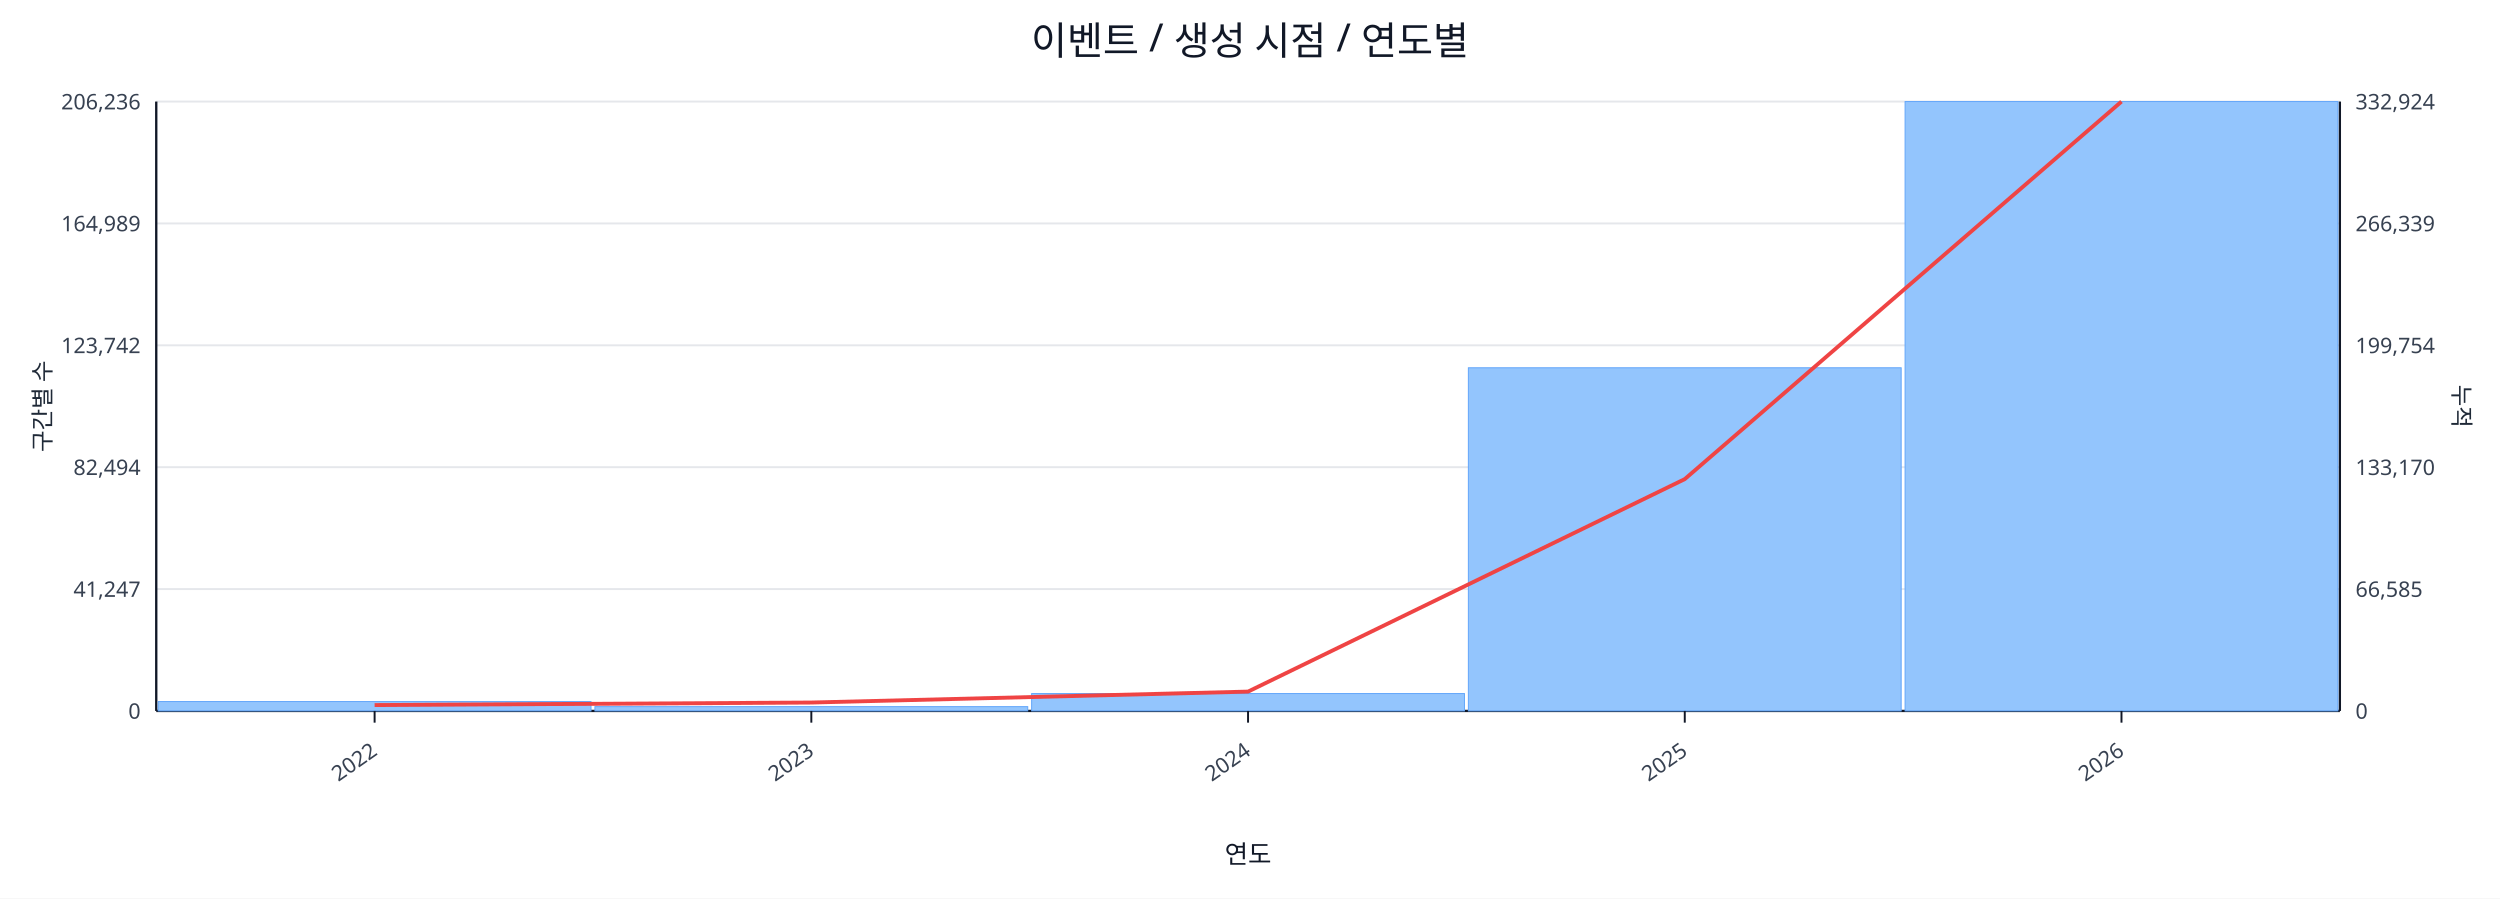
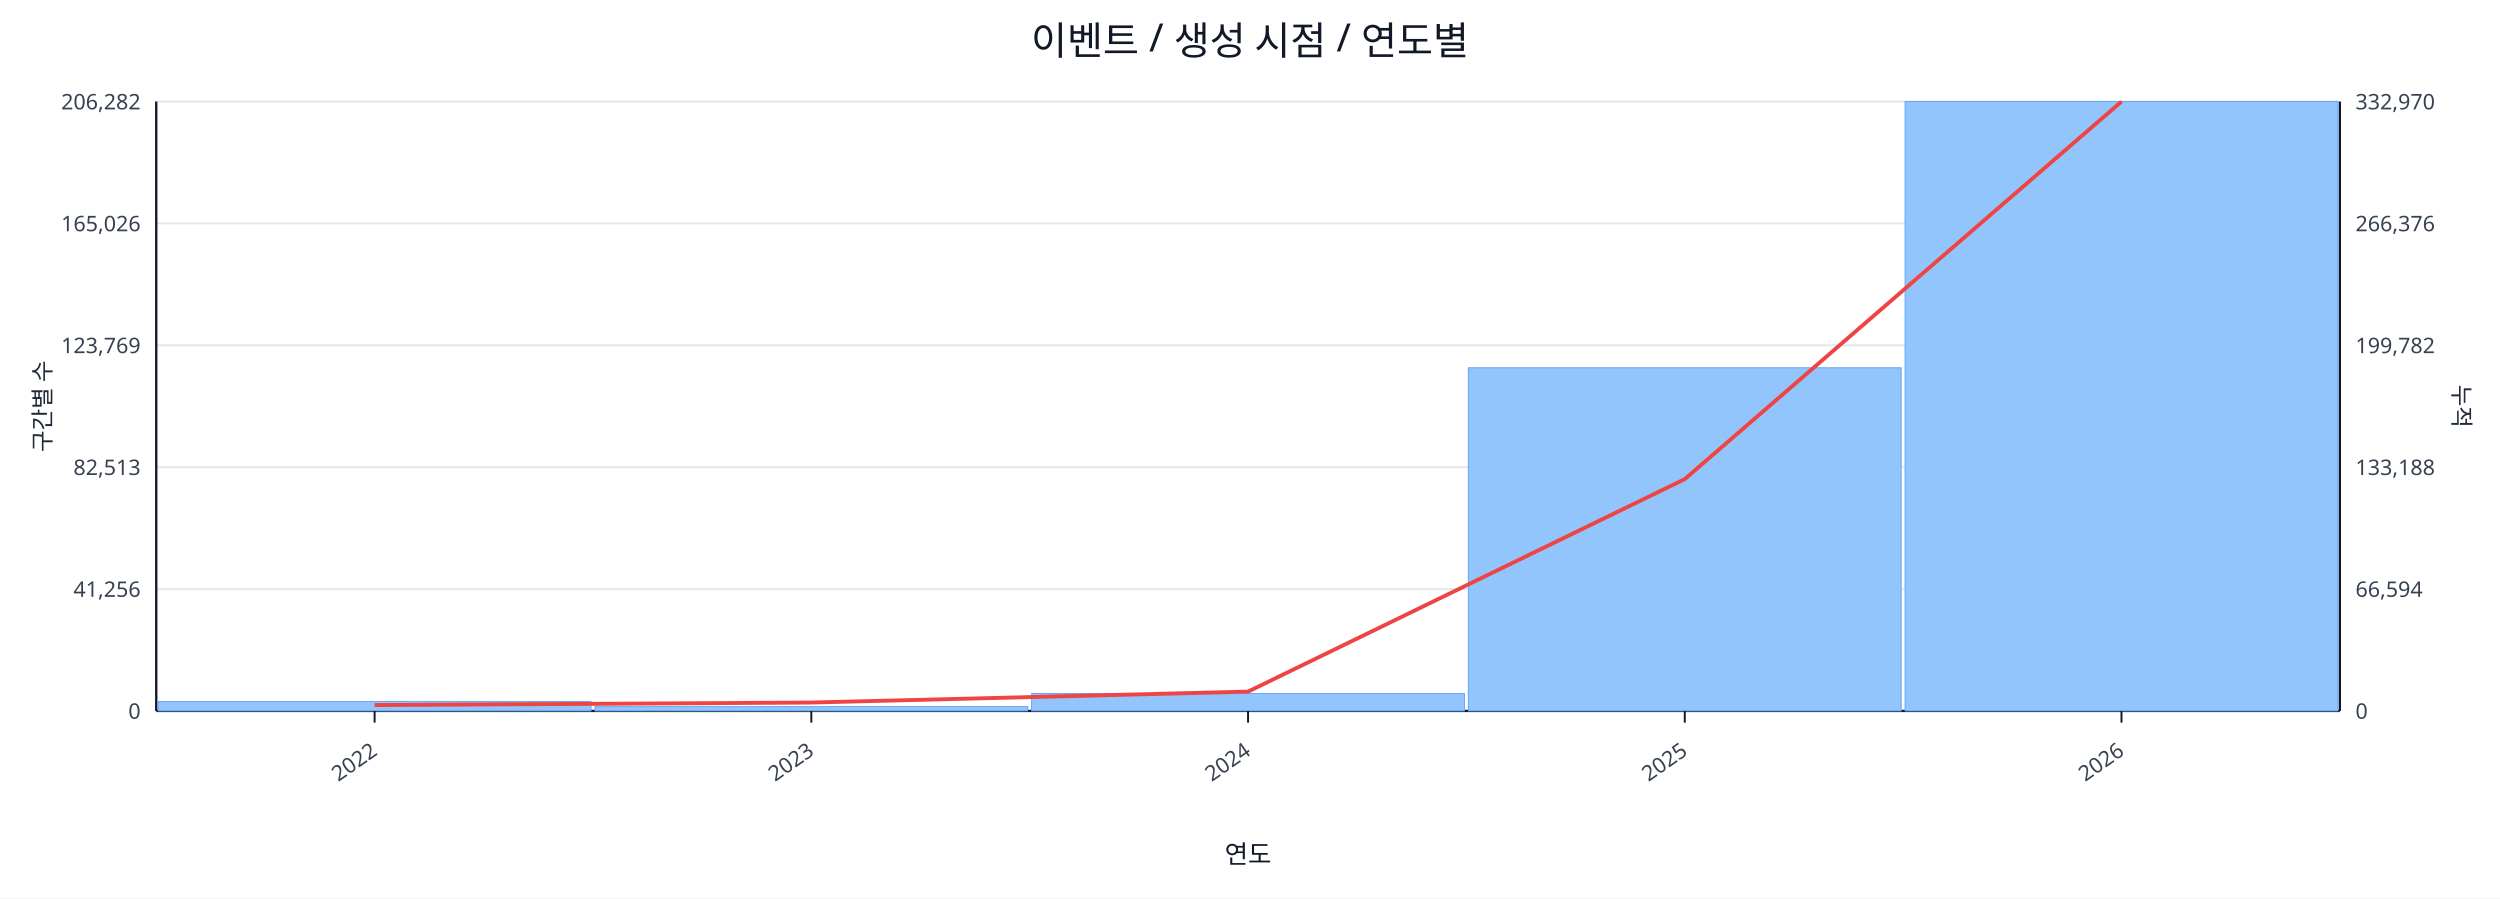
<svg xmlns="http://www.w3.org/2000/svg" width="1280" height="460" viewBox="0 0 1280 460">
  <rect x="0" y="0" width="100%" height="100%" fill="#ffffff" />
  <text x="640.0" y="28" font-size="20" text-anchor="middle" font-family="sans-serif" fill="#111827">이벤트 / 생성 시점 / 연도별</text>
  <line x1="80.0" y1="52.0" x2="1198.0" y2="52.0" stroke="#e5e7eb" stroke-width="1" />
-   <text x="72.0" y="56.0" font-size="11" text-anchor="end" font-family="sans-serif" fill="#374151">206,236</text>
-   <text x="1206.0" y="56.0" font-size="11" text-anchor="start" font-family="sans-serif" fill="#374151">332,924</text>
+   <text x="72.0" y="56.0" font-size="11" text-anchor="end" font-family="sans-serif" fill="#374151">206,282</text>
+   <text x="1206.0" y="56.0" font-size="11" text-anchor="start" font-family="sans-serif" fill="#374151">332,970</text>
  <line x1="80.0" y1="114.4" x2="1198.0" y2="114.4" stroke="#e5e7eb" stroke-width="1" />
-   <text x="72.0" y="118.4" font-size="11" text-anchor="end" font-family="sans-serif" fill="#374151">164,989</text>
-   <text x="1206.0" y="118.4" font-size="11" text-anchor="start" font-family="sans-serif" fill="#374151">266,339</text>
+   <text x="72.0" y="118.4" font-size="11" text-anchor="end" font-family="sans-serif" fill="#374151">165,026</text>
+   <text x="1206.0" y="118.4" font-size="11" text-anchor="start" font-family="sans-serif" fill="#374151">266,376</text>
  <line x1="80.0" y1="176.8" x2="1198.0" y2="176.8" stroke="#e5e7eb" stroke-width="1" />
-   <text x="72.0" y="180.8" font-size="11" text-anchor="end" font-family="sans-serif" fill="#374151">123,742</text>
-   <text x="1206.0" y="180.8" font-size="11" text-anchor="start" font-family="sans-serif" fill="#374151">199,754</text>
+   <text x="72.0" y="180.8" font-size="11" text-anchor="end" font-family="sans-serif" fill="#374151">123,769</text>
+   <text x="1206.0" y="180.8" font-size="11" text-anchor="start" font-family="sans-serif" fill="#374151">199,782</text>
  <line x1="80.0" y1="239.2" x2="1198.0" y2="239.2" stroke="#e5e7eb" stroke-width="1" />
-   <text x="72.0" y="243.2" font-size="11" text-anchor="end" font-family="sans-serif" fill="#374151">82,494</text>
-   <text x="1206.0" y="243.2" font-size="11" text-anchor="start" font-family="sans-serif" fill="#374151">133,170</text>
+   <text x="72.0" y="243.2" font-size="11" text-anchor="end" font-family="sans-serif" fill="#374151">82,513</text>
+   <text x="1206.0" y="243.2" font-size="11" text-anchor="start" font-family="sans-serif" fill="#374151">133,188</text>
  <line x1="80.0" y1="301.6" x2="1198.0" y2="301.6" stroke="#e5e7eb" stroke-width="1" />
-   <text x="72.0" y="305.6" font-size="11" text-anchor="end" font-family="sans-serif" fill="#374151">41,247</text>
-   <text x="1206.0" y="305.6" font-size="11" text-anchor="start" font-family="sans-serif" fill="#374151">66,585</text>
+   <text x="72.0" y="305.6" font-size="11" text-anchor="end" font-family="sans-serif" fill="#374151">41,256</text>
+   <text x="1206.0" y="305.6" font-size="11" text-anchor="start" font-family="sans-serif" fill="#374151">66,594</text>
  <line x1="80.0" y1="364.0" x2="1198.0" y2="364.0" stroke="#e5e7eb" stroke-width="1" />
  <text x="72.0" y="368.0" font-size="11" text-anchor="end" font-family="sans-serif" fill="#374151">0</text>
  <text x="1206.0" y="368.0" font-size="11" text-anchor="start" font-family="sans-serif" fill="#374151">0</text>
  <line x1="80.0" y1="364.0" x2="1198.0" y2="364.0" stroke="#111827" stroke-width="1.2" />
  <line x1="80.0" y1="52.0" x2="80.0" y2="364.0" stroke="#111827" stroke-width="1.2" />
  <line x1="1198.0" y1="52.0" x2="1198.0" y2="364.0" stroke="#111827" stroke-width="1.2" />
  <rect x="81.0" y="359.2" width="221.6" height="4.8" fill="#93c5fd" stroke="#60a5fa" stroke-width="0.5" />
  <rect x="304.6" y="361.8" width="221.6" height="2.2" fill="#93c5fd" stroke="#60a5fa" stroke-width="0.5" />
  <rect x="528.2" y="355.1" width="221.6" height="8.9" fill="#93c5fd" stroke="#60a5fa" stroke-width="0.5" />
  <rect x="751.8" y="188.3" width="221.6" height="175.7" fill="#93c5fd" stroke="#60a5fa" stroke-width="0.5" />
  <rect x="975.4" y="52.0" width="221.6" height="312.0" fill="#93c5fd" stroke="#60a5fa" stroke-width="0.5" />
  <polyline fill="none" stroke="#ef4444" stroke-width="2" points="191.8,361.0 415.4,359.7 639.0,354.1 862.6,245.3 1086.2,52.0" />
  <line x1="191.8" y1="364.0" x2="191.8" y2="370.0" stroke="#111827" stroke-width="1" />
  <text x="193.8" y="386.0" font-size="11" text-anchor="end" transform="rotate(-35 193.8 386.0)" font-family="sans-serif" fill="#374151">2022</text>
  <line x1="415.4" y1="364.0" x2="415.4" y2="370.0" stroke="#111827" stroke-width="1" />
  <text x="417.4" y="386.0" font-size="11" text-anchor="end" transform="rotate(-35 417.4 386.0)" font-family="sans-serif" fill="#374151">2023</text>
  <line x1="639.0" y1="364.0" x2="639.0" y2="370.0" stroke="#111827" stroke-width="1" />
  <text x="641.0" y="386.0" font-size="11" text-anchor="end" transform="rotate(-35 641.0 386.0)" font-family="sans-serif" fill="#374151">2024</text>
  <line x1="862.6" y1="364.0" x2="862.6" y2="370.0" stroke="#111827" stroke-width="1" />
  <text x="864.6" y="386.0" font-size="11" text-anchor="end" transform="rotate(-35 864.6 386.0)" font-family="sans-serif" fill="#374151">2025</text>
  <line x1="1086.2" y1="364.0" x2="1086.2" y2="370.0" stroke="#111827" stroke-width="1" />
  <text x="1088.2" y="386.0" font-size="11" text-anchor="end" transform="rotate(-35 1088.2 386.0)" font-family="sans-serif" fill="#374151">2026</text>
  <text x="26" y="208.0" font-size="12" transform="rotate(-90 26 208.0)" text-anchor="middle" font-family="sans-serif" fill="#1f2937">구간별 수</text>
  <text x="1256.0" y="208.0" font-size="12" transform="rotate(90 1256.0 208.0)" text-anchor="middle" font-family="sans-serif" fill="#1f2937">누적</text>
  <text x="639.0" y="442.0" font-size="13" text-anchor="middle" font-family="sans-serif" fill="#111827">연도</text>
</svg>
